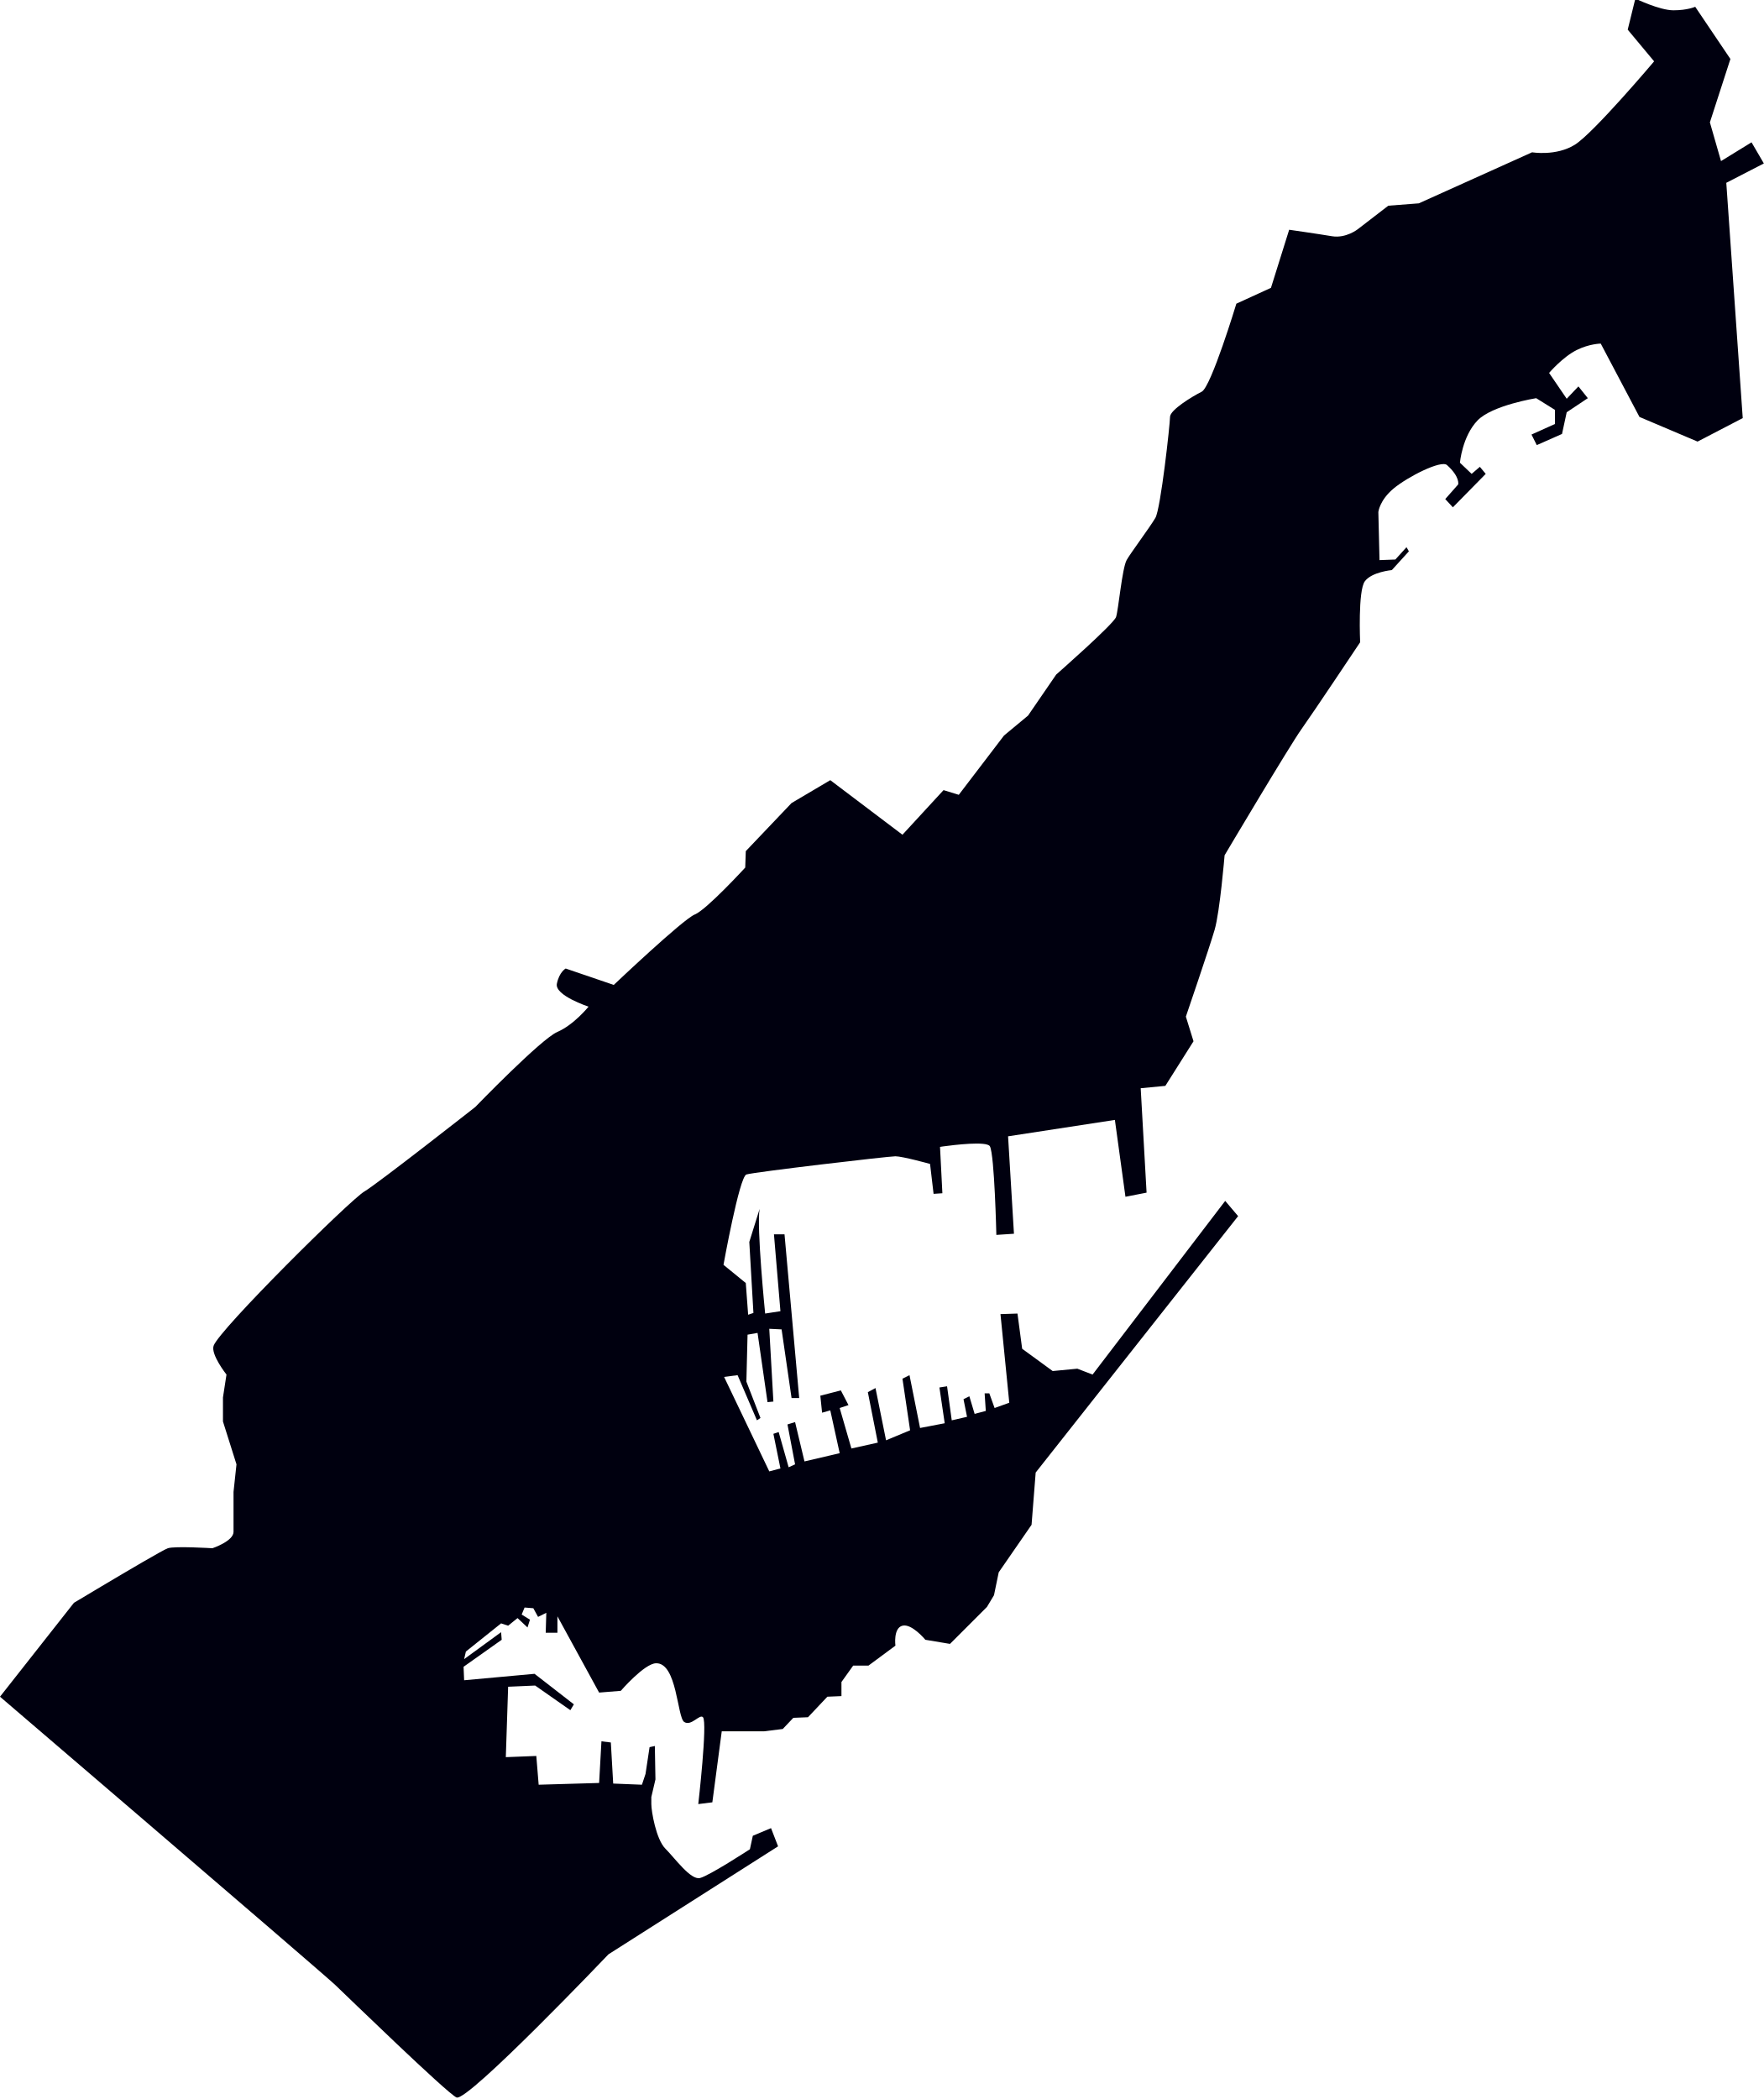
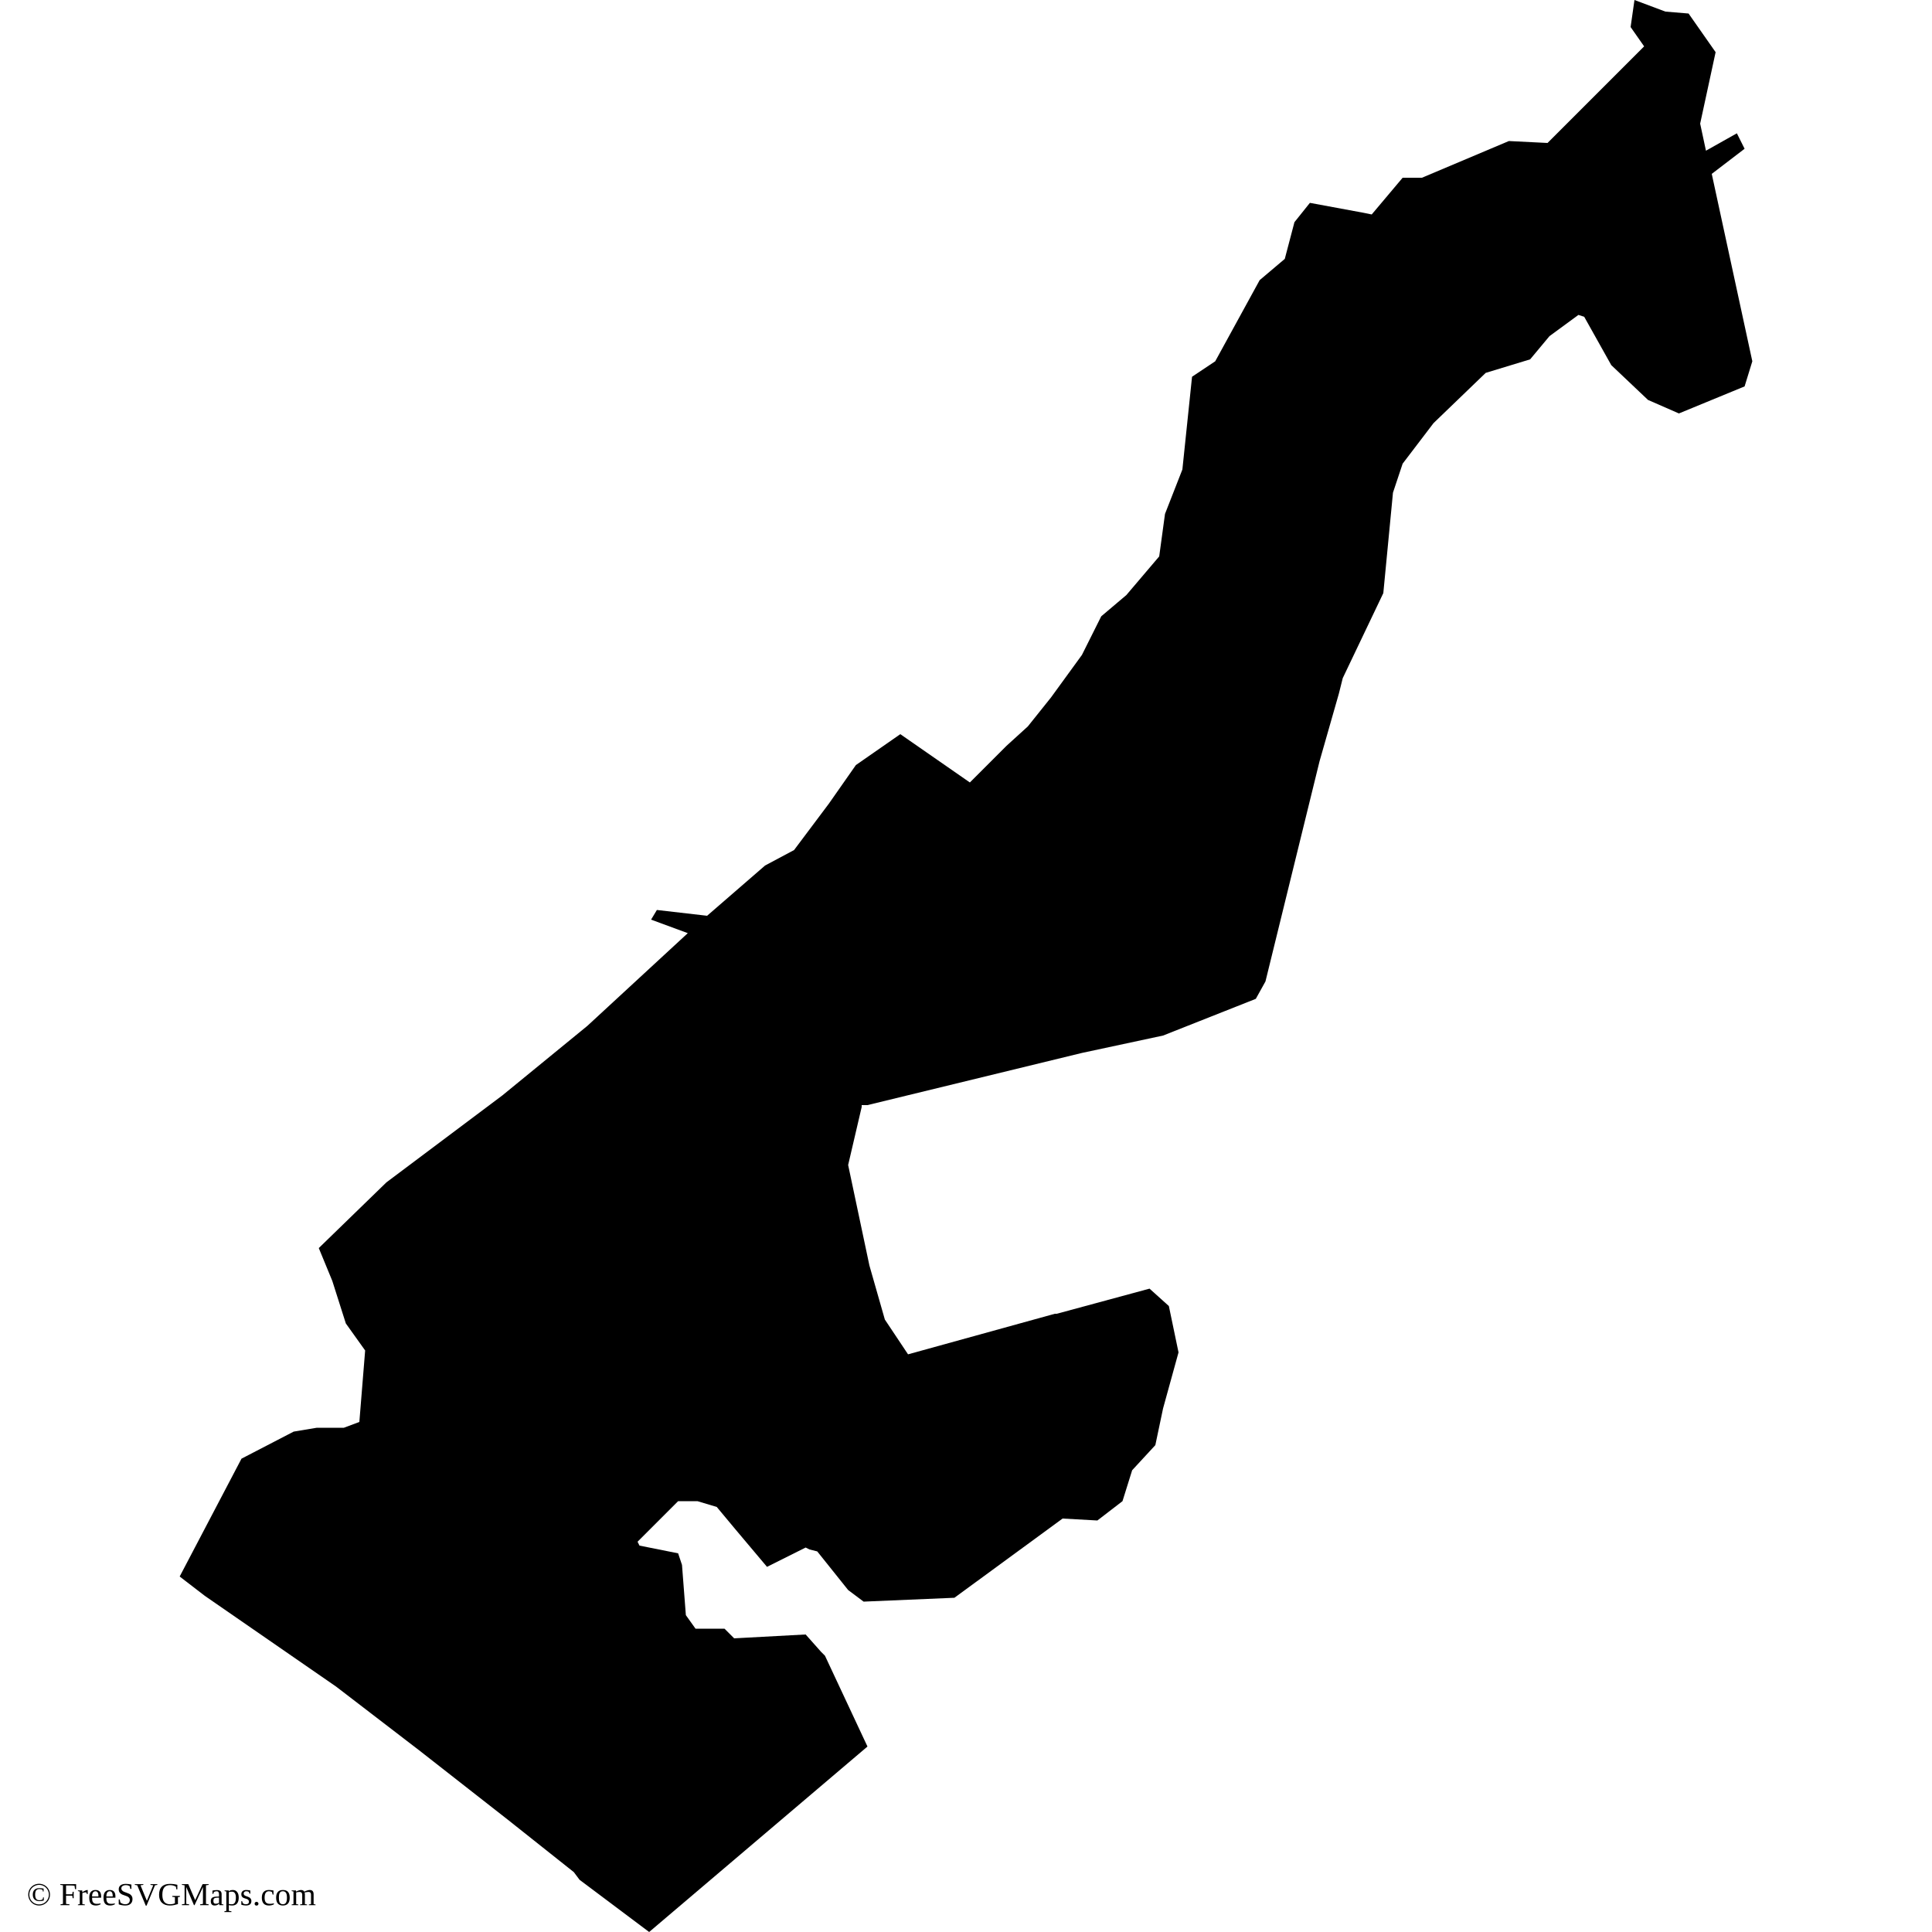
- <svg xmlns="http://www.w3.org/2000/svg" xmlns:xlink="http://www.w3.org/1999/xlink" version="1.0" id="Deutsche_Hängeflagge_5:2" width="501" height="596.193" viewBox="0 0 1002 711.447" overflow="visible" enable-background="new 0 0 600 1500" xml:space="preserve" style="overflow:visible">
-   <defs id="defs6">
-     <g id="s">
-       <g id="c">
-         <path id="t" d="M 0,0 0,1 0.5,1 0,0 z" transform="matrix(0.9510565,0.309017,-0.309017,0.9510565,0,-1)" />
-         <use xlink:href="#t" transform="scale(-1,1)" id="use11" x="0" y="0" width="600" height="1500" />
-       </g>
-       <g id="a">
-         <use xlink:href="#c" transform="matrix(0.309017,0.9510565,-0.9510565,0.309017,0,0)" id="use14" x="0" y="0" width="600" height="1500" />
-         <use xlink:href="#c" transform="matrix(-0.809017,0.5877853,-0.5877853,-0.809017,0,0)" id="use16" x="0" y="0" width="600" height="1500" />
-       </g>
-       <use xlink:href="#a" transform="scale(-1,1)" id="use18" x="0" y="0" width="600" height="1500" />
-     </g>
-     <g id="g2585">
-       <g id="g2587">
-         <path transform="matrix(0.9510565,0.309017,-0.309017,0.9510565,0,-1)" d="M 0,0 0,1 0.5,1 0,0 z" id="path2589" />
-         <use id="use2549" transform="scale(-1,1)" xlink:href="#t" x="0" y="0" width="600" height="1500" />
-       </g>
-       <g id="g2592">
-         <use id="use2552" transform="matrix(0.309017,0.9510565,-0.9510565,0.309017,0,0)" xlink:href="#c" x="0" y="0" width="600" height="1500" />
-         <use id="use2554" transform="matrix(-0.809017,0.5877853,-0.5877853,-0.809017,0,0)" xlink:href="#c" x="0" y="0" width="600" height="1500" />
-       </g>
-       <use id="use2556" transform="scale(-1,1)" xlink:href="#a" x="0" y="0" width="600" height="1500" />
-     </g>
-   </defs>
-   <g id="g2724" transform="matrix(1.041894,0,0,1.041894,4222.031,547.6646)">
-     <path d="m -3638.098,-97.304 -5.624,18.006 2.246,38.718 -2.879,0.96 -1.286,-17.276 -12.151,-9.924 c 0,0 8.638,-47.99 12.477,-49.257 3.839,-1.286 77.417,-9.924 81.256,-9.924 3.839,0 18.889,4.165 18.889,4.165 l 1.92,16.316 4.799,-0.326 -1.286,-25.281 c 0,0 0.672,-0.096 1.785,-0.269 5.799,-0.787 23.803,-2.996 25.415,-0.04 2.517,4.626 3.513,48.297 3.513,48.297 l 9.598,-0.633 -3.206,-53.115 58.24,-8.945 5.759,41.904 11.518,-2.246 -3.206,-56.933 13.437,-1.286 15.357,-24.321 -4.165,-13.437 c 0,0 12.804,-37.432 15.683,-47.337 2.879,-9.905 5.433,-40.638 5.433,-40.638 0,0 35.512,-59.833 41.924,-68.779 6.392,-8.964 31.98,-47.356 31.98,-47.356 0,0 -1.267,-28.16 2.572,-33.266 3.839,-5.125 14.704,-6.085 14.704,-6.085 l 9.291,-10.231 -1.286,-2.246 -6.085,6.718 -8.638,0.326 -0.633,-26.241 c 0,0 0.633,-6.392 8.312,-12.804 7.678,-6.392 25.914,-15.664 29.12,-12.784 7.237,6.507 6.085,10.558 6.085,10.558 l -7.045,7.985 4.165,4.492 17.91,-18.236 -3.206,-3.839 -4.473,3.839 -6.392,-6.085 c 0,0 1.267,-14.378 9.598,-23.035 7.986,-8.312 31.98,-12.151 31.98,-12.151 l 10.251,6.392 v 7.678 l -12.804,5.759 2.879,5.759 13.763,-6.085 2.553,-11.825 11.518,-7.678 -5.125,-6.411 -6.392,6.718 -9.598,-14.07 c 0,0 7.352,-8.638 15.03,-12.477 6.968,-3.474 13.13,-3.513 13.13,-3.513 l 21.115,39.985 31.673,13.437 24.628,-12.804 -8.964,-128.286 20.482,-10.558 -6.718,-11.518 -16.643,10.231 -6.066,-21.115 11.191,-34.553 -19.196,-28.467 c 0,0 -4.165,1.92 -11.844,1.92 -7.678,0 -20.789,-6.392 -20.789,-6.392 l -4.165,16.95 14.397,17.276 c 0,0 -32.94,39.025 -43.191,45.437 -10.231,6.392 -23.342,4.146 -23.342,4.146 l -61.753,27.834 -16.643,1.286 -16.624,12.804 c 0,0 -6.411,5.106 -14.09,3.839 -7.678,-1.286 -23.342,-3.532 -23.342,-3.532 l -9.924,31.673 -18.869,8.638 c 0,0 -13.763,45.437 -18.889,47.99 -5.106,2.572 -17.276,9.924 -17.276,13.763 0,3.839 -5.087,50.101 -7.985,55.034 -3.206,5.432 -13.763,19.503 -15.683,23.035 -2.457,4.492 -4.473,27.181 -5.759,31.02 -1.286,3.839 -32.633,31.366 -32.633,31.366 l -15.357,22.382 -13.111,10.884 -24.648,32.307 -8.312,-2.553 -22.401,24.321 -39.351,-29.754 -21.115,12.477 -24.955,26.221 -0.307,8.964 c 0,0 -21.115,23.035 -27.527,25.588 -6.392,2.572 -44.15,38.392 -44.15,38.392 l -26.221,-8.945 c 0,0 -3.532,1.919 -4.799,8.312 -1.286,6.392 17.276,12.477 17.276,12.477 0,0 -8.005,9.924 -16.969,13.763 -8.945,3.839 -44.784,40.945 -44.784,40.945 0,0 -53.48,42.001 -60.467,46.07 -7.678,4.473 -79.336,75.497 -82.216,84.135 -1.612,4.799 7.026,15.683 7.026,15.683 l -1.92,12.477 V 18.6 l 7.371,23.361 -1.612,15.03 c 0,0 0,16.643 0,21.768 0,5.106 -11.518,8.945 -11.518,8.945 0,0 -20.463,-1.267 -24.302,0 -2.419,0.806 -22.133,12.42 -36.376,20.904 -8.35,4.953 -14.819,8.849 -14.819,8.849 l -40.311,51.195 c 0,0 37.278,31.903 78.165,66.993 47.836,41.02 100.605,86.381 104.521,90.086 6.066,5.759 61.1,59.2 66.226,61.427 5.97,2.63 82.849,-78.05 82.849,-78.05 l 92.466,-58.874 -3.839,-9.924 -9.924,4.165 -1.593,7.352 c 0,0 -22.075,14.397 -27.2,15.683 -5.106,1.286 -13.744,-10.884 -18.869,-15.99 -5.125,-5.125 -7.678,-20.482 -7.678,-24.321 0,-3.839 0,-3.839 0,-3.839 l 2.246,-9.598 -0.326,-18.236 -2.879,0.633 -2.208,14.608 -1.958,5.874 -15.664,-0.633 -1.286,-22.402 -5.125,-0.633 -1.267,22.709 -32.959,0.96 -1.286,-15.683 -16.624,0.653 1.267,-38.392 14.723,-0.653 19.196,13.437 1.92,-3.187 -21.442,-16.643 -38.392,3.513 -0.307,-7.352 20.789,-14.723 -0.326,-4.146 -20.156,14.704 0.96,-4.146 19.196,-15.357 3.839,1.267 5.125,-4.146 5.433,5.106 1.344,-4.242 -4.53,-2.783 0.096,-0.23 1.497,-3.609 4.761,0.384 2.591,4.722 4.492,-2.227 -0.326,10.865 h 6.392 v -8.945 l 22.728,41.578 11.825,-0.96 c 0,0 12.804,-14.858 19.196,-15.03 11.518,-0.326 11.518,29.427 15.357,31.999 3.839,2.553 8.485,-4.53 10.251,-2.572 2.553,2.879 -2.572,47.356 -2.572,47.356 l 7.678,-0.96 5.125,-38.718 h 23.035 l 10.231,-1.267 5.759,-6.085 8.005,-0.326 10.558,-11.191 7.678,-0.326 v -7.678 l 6.392,-8.945 h 8.331 l 14.704,-10.884 c 0,0 -1.267,-9.598 3.839,-10.884 5.125,-1.267 12.477,7.678 12.477,7.678 l 13.437,2.246 20.156,-20.156 3.839,-6.392 2.572,-12.477 17.91,-25.914 2.246,-28.487 110.376,-139.803 -7.045,-8.312 -72.311,94.693 -8.312,-3.206 -13.437,1.286 -16.643,-12.151 -2.553,-19.196 -9.272,0.307 4.799,48.316 -8.005,2.879 -2.879,-8.005 h -2.553 l 0.633,9.598 -6.085,1.613 -2.879,-9.598 -3.187,1.593 1.92,9.598 -8.331,1.92 -2.553,-18.562 -4.165,0.653 2.879,19.503 -13.437,2.572 -5.759,-28.794 -3.839,1.919 4.165,28.141 -13.111,5.452 -5.759,-28.487 -4.165,2.246 5.432,27.508 -14.397,3.206 -6.392,-22.075 4.799,-1.593 -4.165,-8.005 -11.191,2.879 0.96,9.272 4.473,-1.267 5.125,23.342 -19.196,4.492 -5.125,-21.442 -4.146,1.286 4.146,21.749 -3.513,1.593 -5.433,-19.196 -2.879,0.96 3.839,18.889 -6.085,1.593 -24.628,-51.502 7.352,-0.96 10.558,24.628 1.92,-1.286 -7.678,-19.829 0.633,-25.588 5.452,-0.96 5.432,37.739 3.206,-0.307 -2.246,-39.678 6.718,0.326 5.432,37.432 h 4.165 l -8.005,-89.261 h -5.759 l 3.532,41.904 -8.331,1.286 c 0,0 -4.743,-47.222 -3.014,-57.05" id="path29" style="fill:#00000f;fill-opacity:1;stroke:none;overflow:visible" />
-     <g style="fill:#ffcc00" transform="matrix(15.12529,0,0,15.62809,-3776.176,-3.688855)" id="g2883">
-       <g id="g2889" />
-       <g transform="scale(-1,1)" id="g2901" />
+ <svg xmlns="http://www.w3.org/2000/svg" id="mapSVG" version="1.1" x="0px" y="0px" style="overflow: hidden; enable-background:new -461 335 100 100;" xml:space="preserve" width="360" height="360" viewBox="0 0 360 360">
+   <g id="viewport-20260923161100754" class="svg-pan-zoom_viewport" transform="matrix(3.6,0,0,3.6,1659.6,-1206)" style="transform: matrix(3.6, 0, 0, 3.6, 1659.6, -1206);">
+     <style type="text/css">
+ 	.st0{fill-rule:evenodd;clip-rule:evenodd;}
+ </style>
+     <g id="mapGroup">
+       <path id="mapPath" d="M-372.4,344 L-370.7,342.7 L-371.1,341.9 L-372.7,342.8 L-373,341.4 L-372.2,337.7 L-373.6,335.7 L-374.8,335.6 L-376.4,335 L-376.6,336.4 L-375.9,337.4 L-380.9,342.4 L-382.9,342.3 L-387.4,344.2 L-388.4,344.2 L-390,346.1 L-390.5,346 L-393.2,345.5 L-394,346.5 L-394.5,348.4 L-395.8,349.5 L-398.1,353.7 L-399.3,354.5 L-399.8,359.3 L-400.7,361.6 L-401,363.8 L-402.7,365.8 L-404,366.9 L-405,368.9 L-406.6,371.1 L-407.8,372.6 L-408.9,373.6 L-410.8,375.5 L-414.4,373 L-416.7,374.6 L-418.1,376.6 L-419.9,379 L-421.4,379.8 L-424.4,382.4 L-427,382.1 L-427.3,382.6 L-425.4,383.3 L-430.6,388.1 L-435,391.7 L-441,396.2 L-444.5,399.6 L-443.8,401.3 L-443.1,403.5 L-442.1,404.9 L-442.4,408.6 L-443.2,408.9 L-444.6,408.9 L-445.8,409.1 L-448.5,410.5 L-451.7,416.6 L-450.4,417.6 L-443.6,422.3 L-439.3,425.6 L-434.7,429.2 L-431.3,431.9 L-431,432.3 L-427.4,435 L-416.1,425.4 L-418.3,420.7 L-418.5,420.5 L-419.3,419.6 L-423,419.8 L-423.5,419.3 L-425,419.3 L-425.5,418.6 L-425.7,416 L-425.9,415.4 L-427.9,415 L-428,414.8 L-426,412.8 L-425.9,412.7 L-424.9,412.7 L-423.9,413 L-422.9,414.2 L-421.3,416.1 L-419.3,415.1 L-419.1,415.2 L-418.7,415.3 L-417.1,417.3 L-416.3,417.9 L-411.6,417.7 L-406,413.6 L-404.2,413.7 L-402.9,412.7 L-402.4,411.1 L-401.2,409.8 L-400.8,407.9 L-400,405 L-400.5,402.6 L-401.5,401.7 L-406.3,403 L-406.4,403 L-414,405.1 L-415.2,403.3 L-416,400.5 L-417.1,395.3 L-416.4,392.3 L-416.4,392.2 L-416.1,392.2 L-405,389.5 L-400.8,388.6 L-396,386.7 L-395.5,385.8 L-392.7,374.4 L-391.7,370.9 L-391.5,370.1 L-389.4,365.7 L-388.9,360.5 L-388.4,359 L-386.8,356.9 L-384.1,354.3 L-381.8,353.6 L-380.8,352.4 L-379.3,351.3 L-379,351.4 L-377.6,353.9 L-375.7,355.7 L-374.1,356.4 L-370.7,355 L-370.3,353.7 Z" class="st0" fill="#000000" />
    </g>
  </g>
+   <text id="svgAttribution" x="5" y="355" font-size="6px" fill="#000000" text-anchor="start" dominant-baseline="baseline">© FreeSVGMaps.com</text>
</svg>
